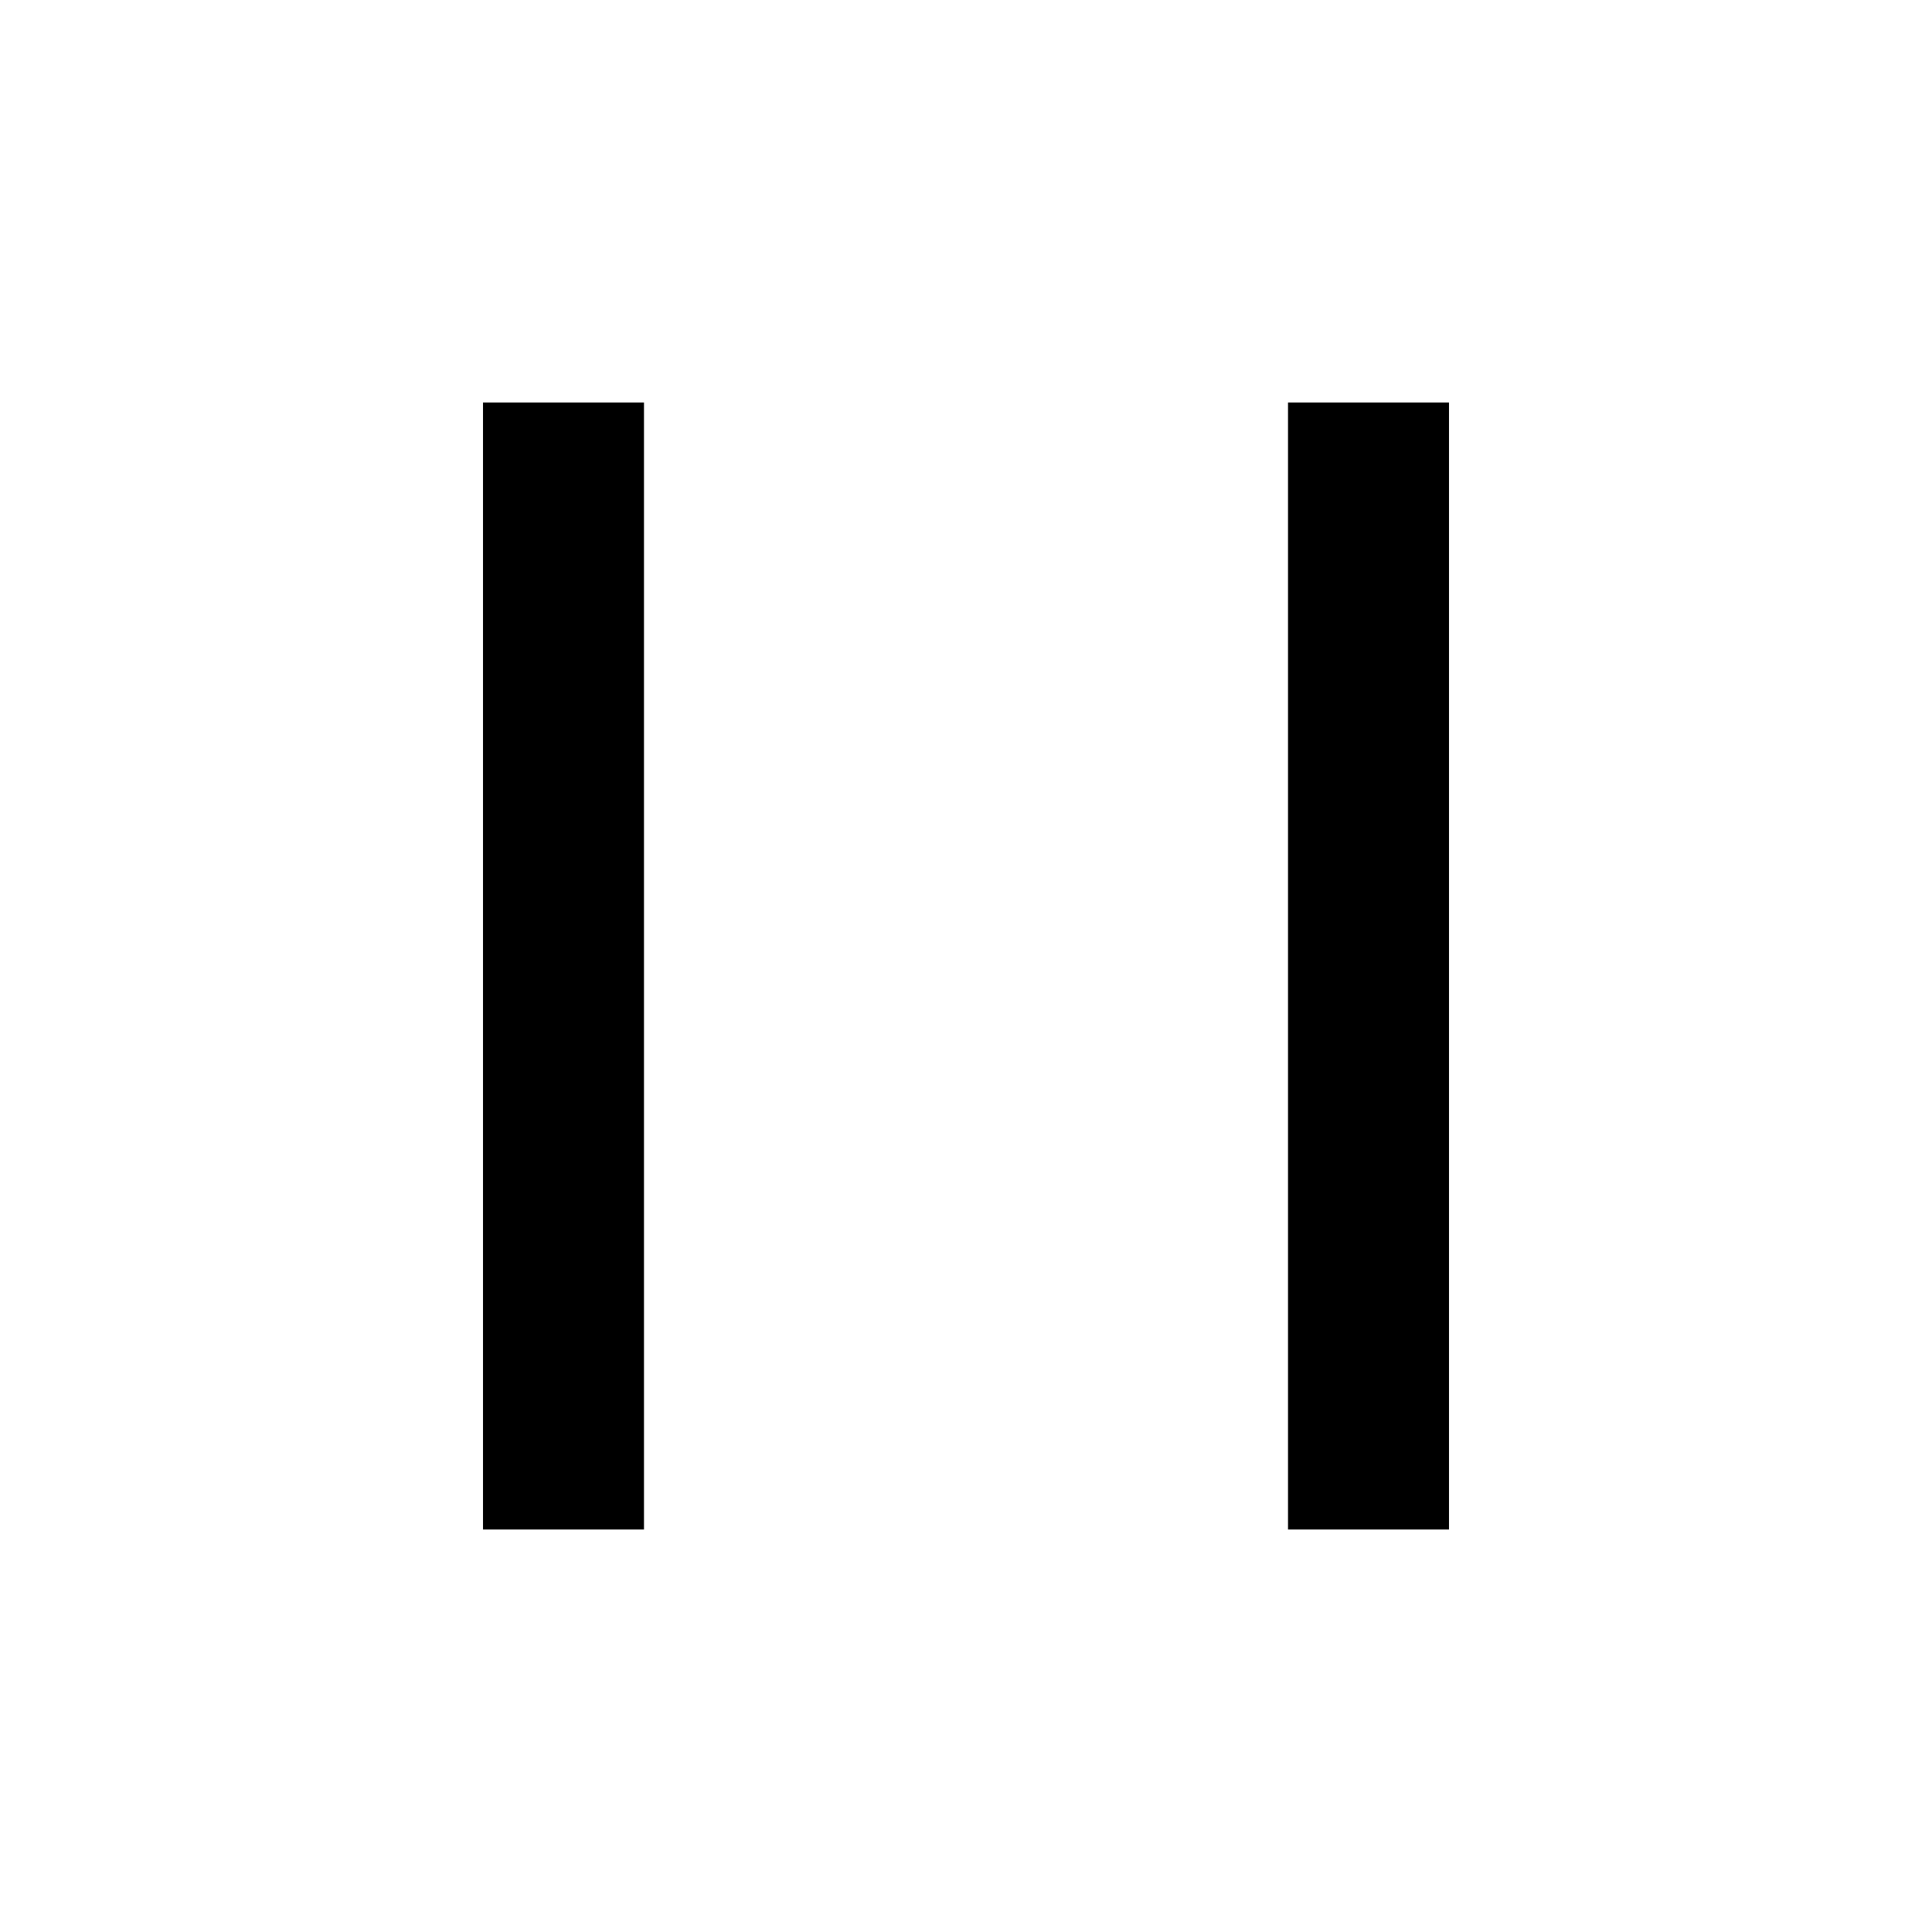
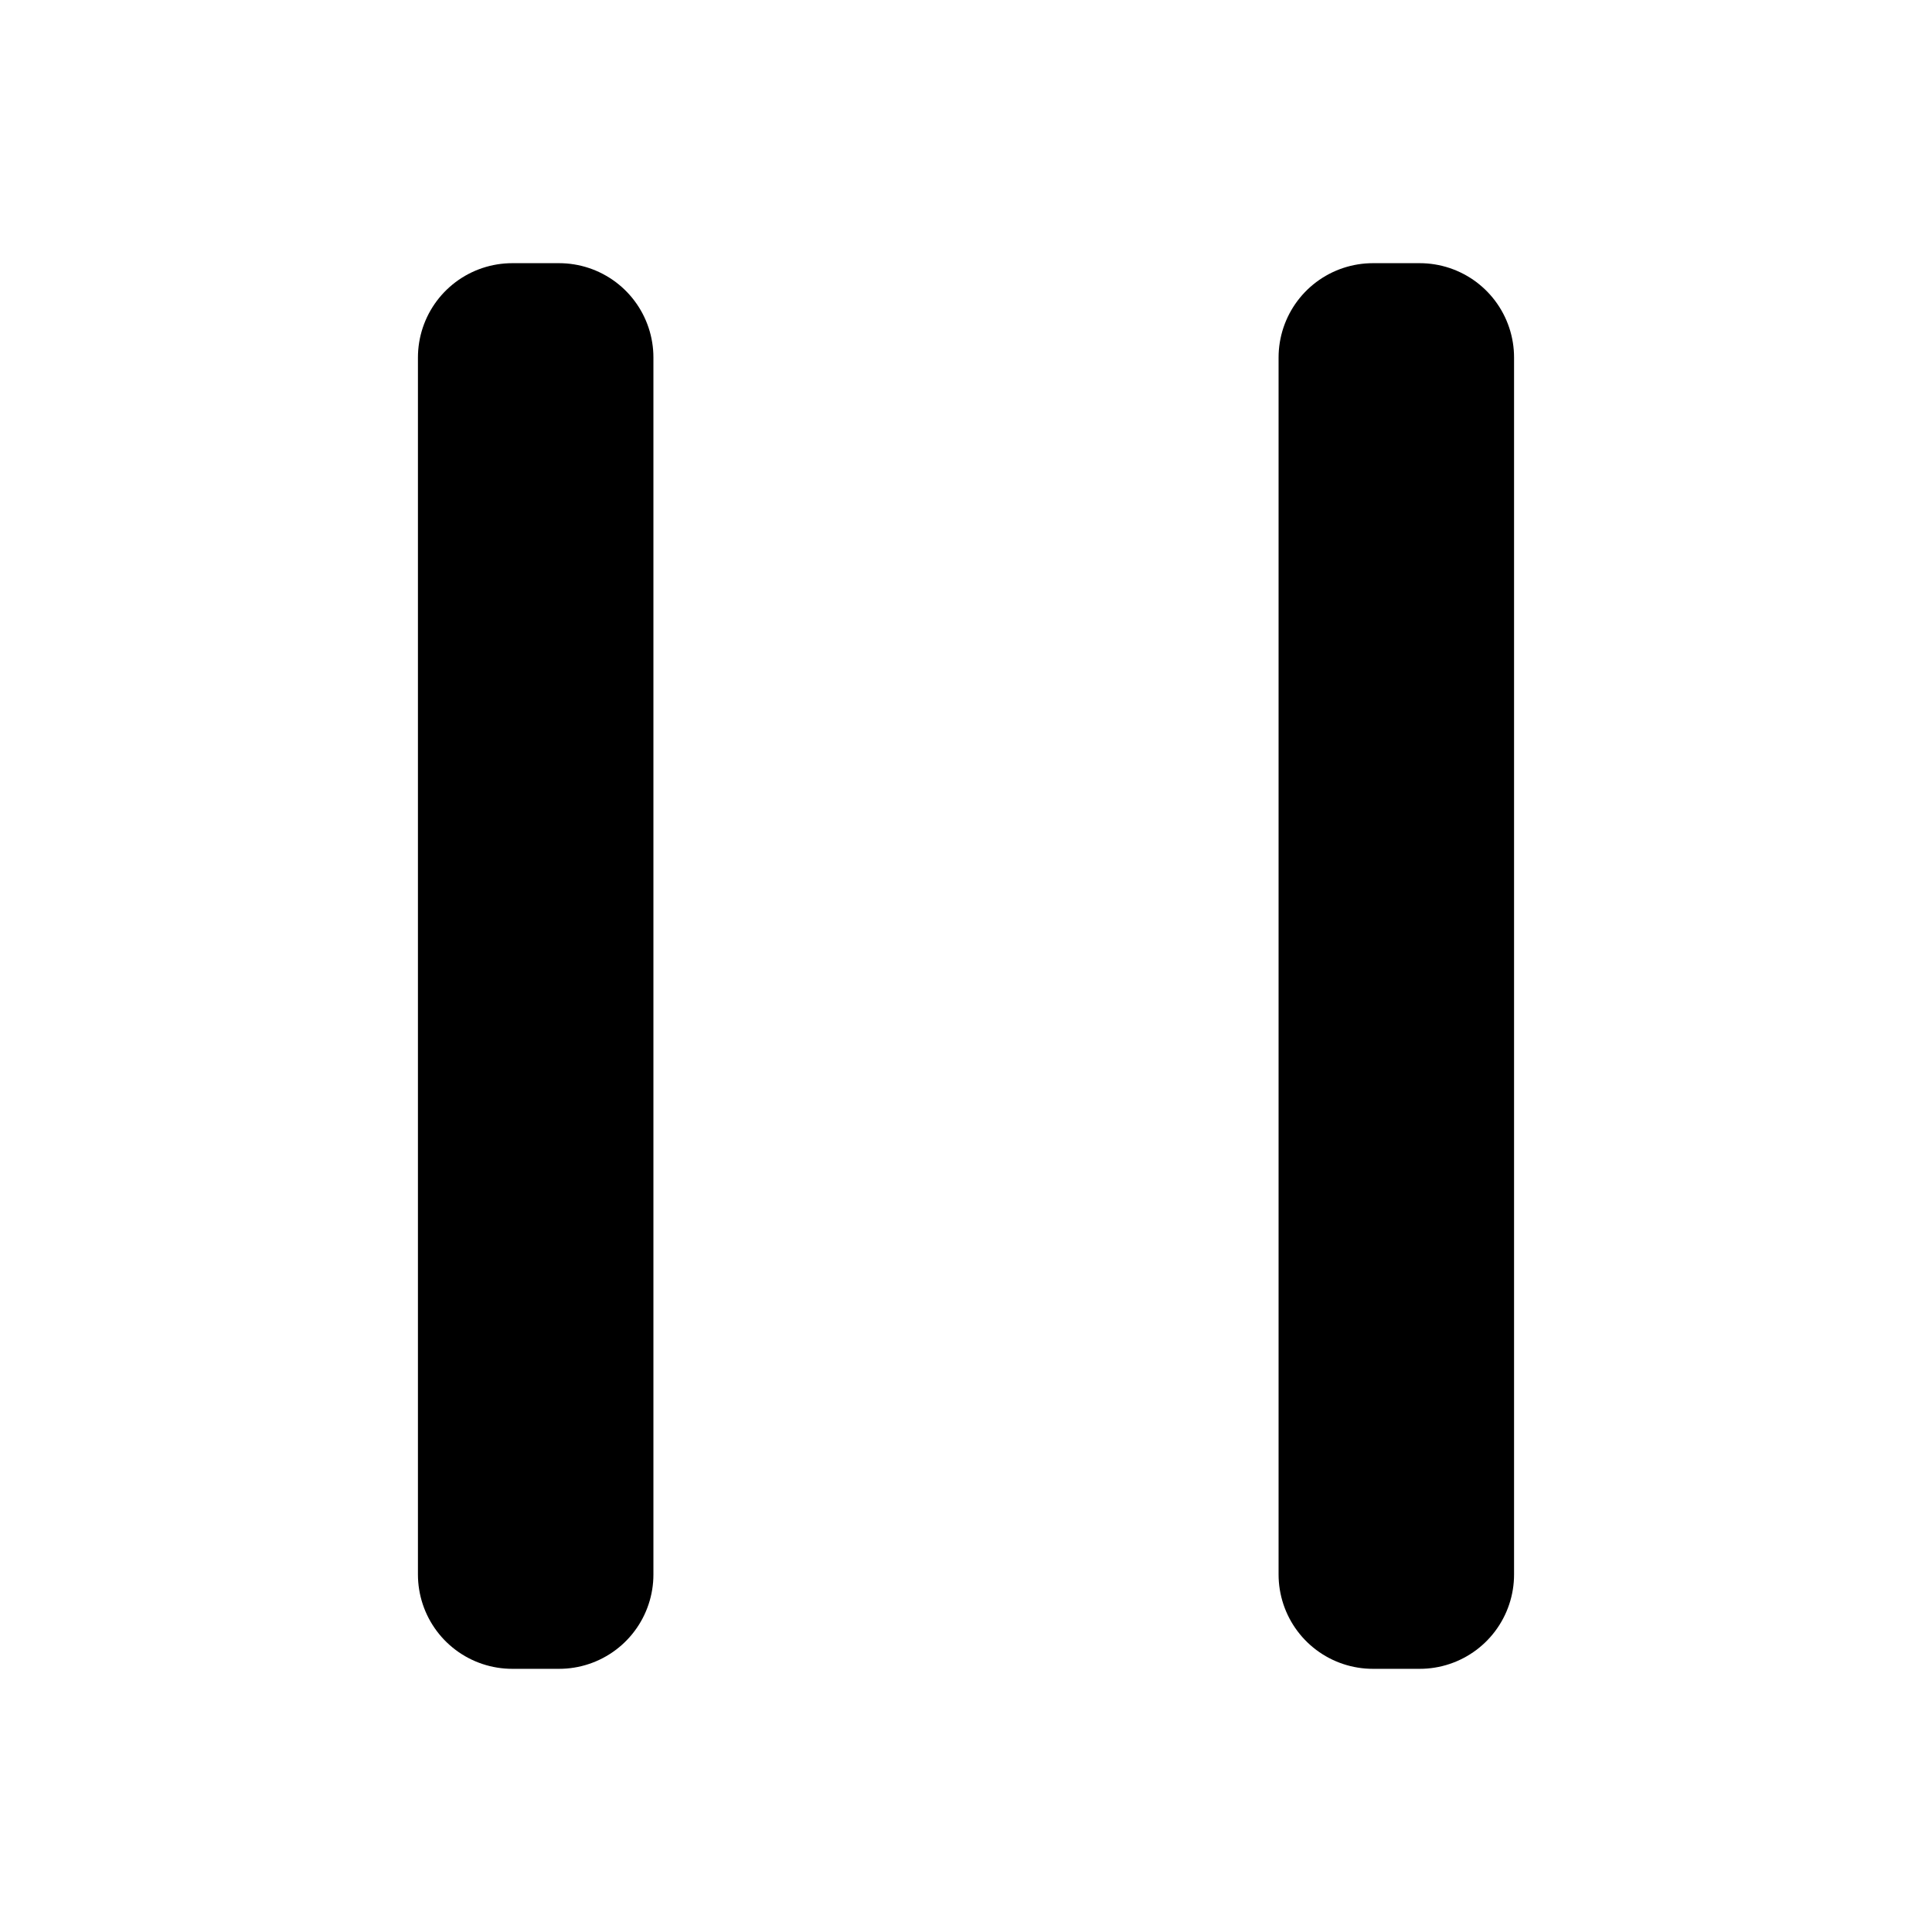
- <svg xmlns="http://www.w3.org/2000/svg" viewBox="0 0 24 24">
-   <g>
-     <path fill="none" d="M0 0h24v24H0z" />
-     <path d="M6 5h2v14H6V5zm10 0h2v14h-2V5z" />
+ <svg xmlns="http://www.w3.org/2000/svg" width="512" height="512" viewBox="0 0 512 512" version="1.1" id="svg5">
+   <defs id="defs2" />
+   <g id="layer1">
+     <rect style="fill:#000000;stroke:#000000;stroke-width:50;stroke-linecap:round;stroke-linejoin:round;stroke-dasharray:none" id="rect788" width="12.404" height="322.512" x="135.758" y="94.744" />
+     <rect style="fill:#000000;stroke:#000000;stroke-width:50;stroke-linecap:round;stroke-linejoin:round;stroke-dasharray:none" id="rect788-3-6" width="12.404" height="322.512" x="363.837" y="94.744" />
  </g>
</svg>
